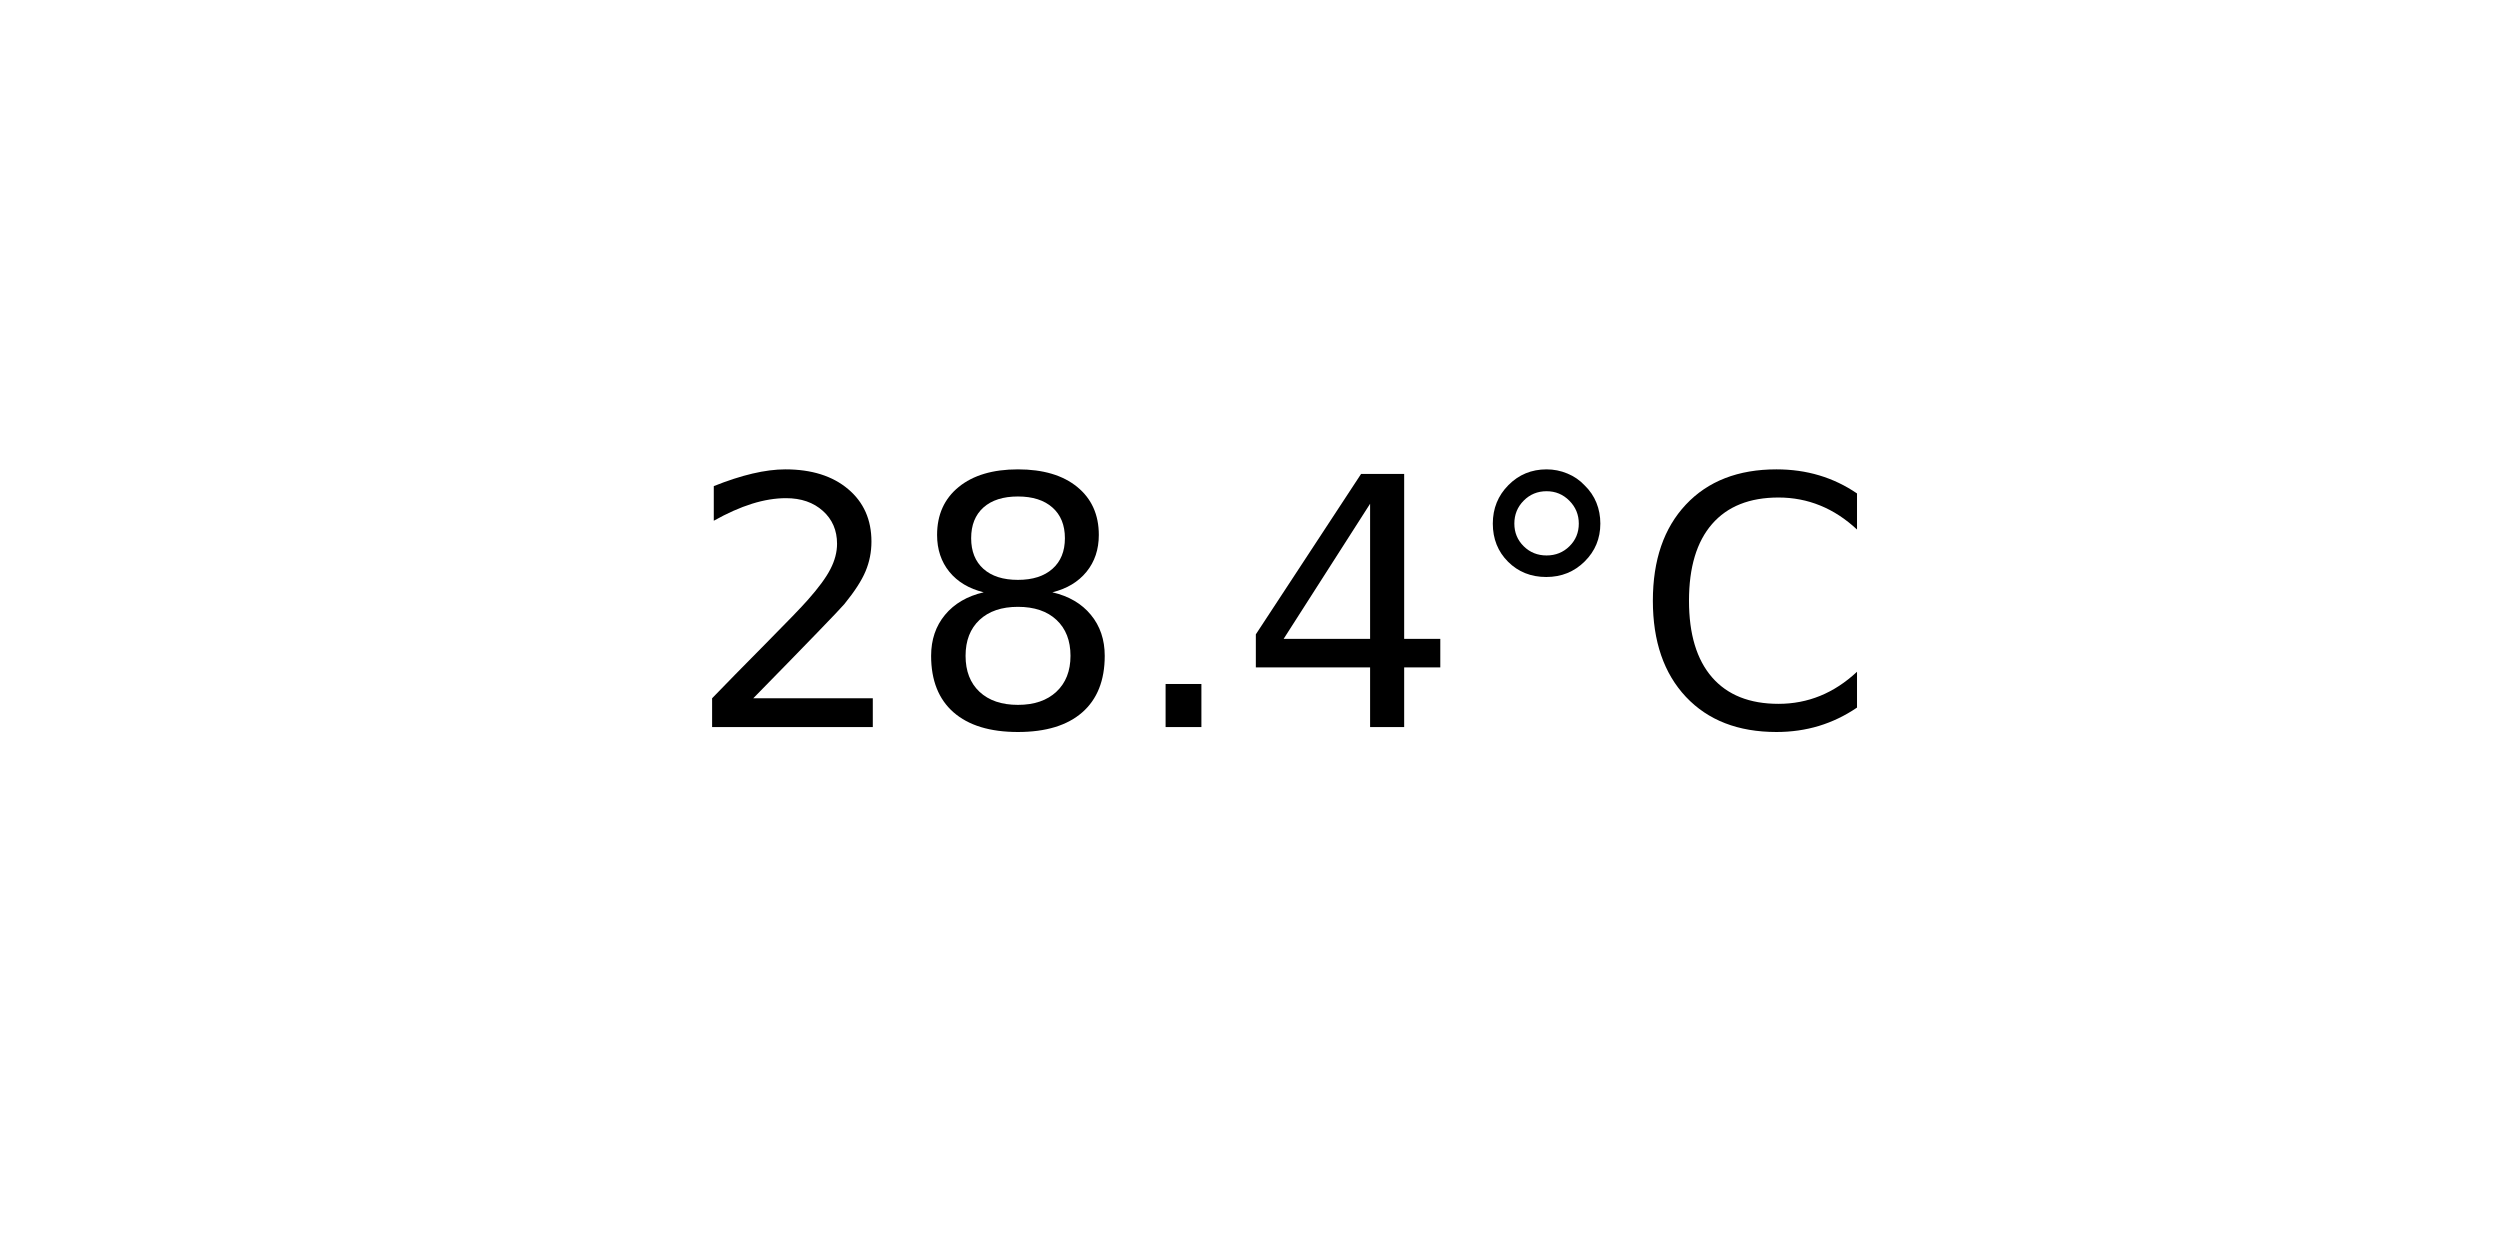
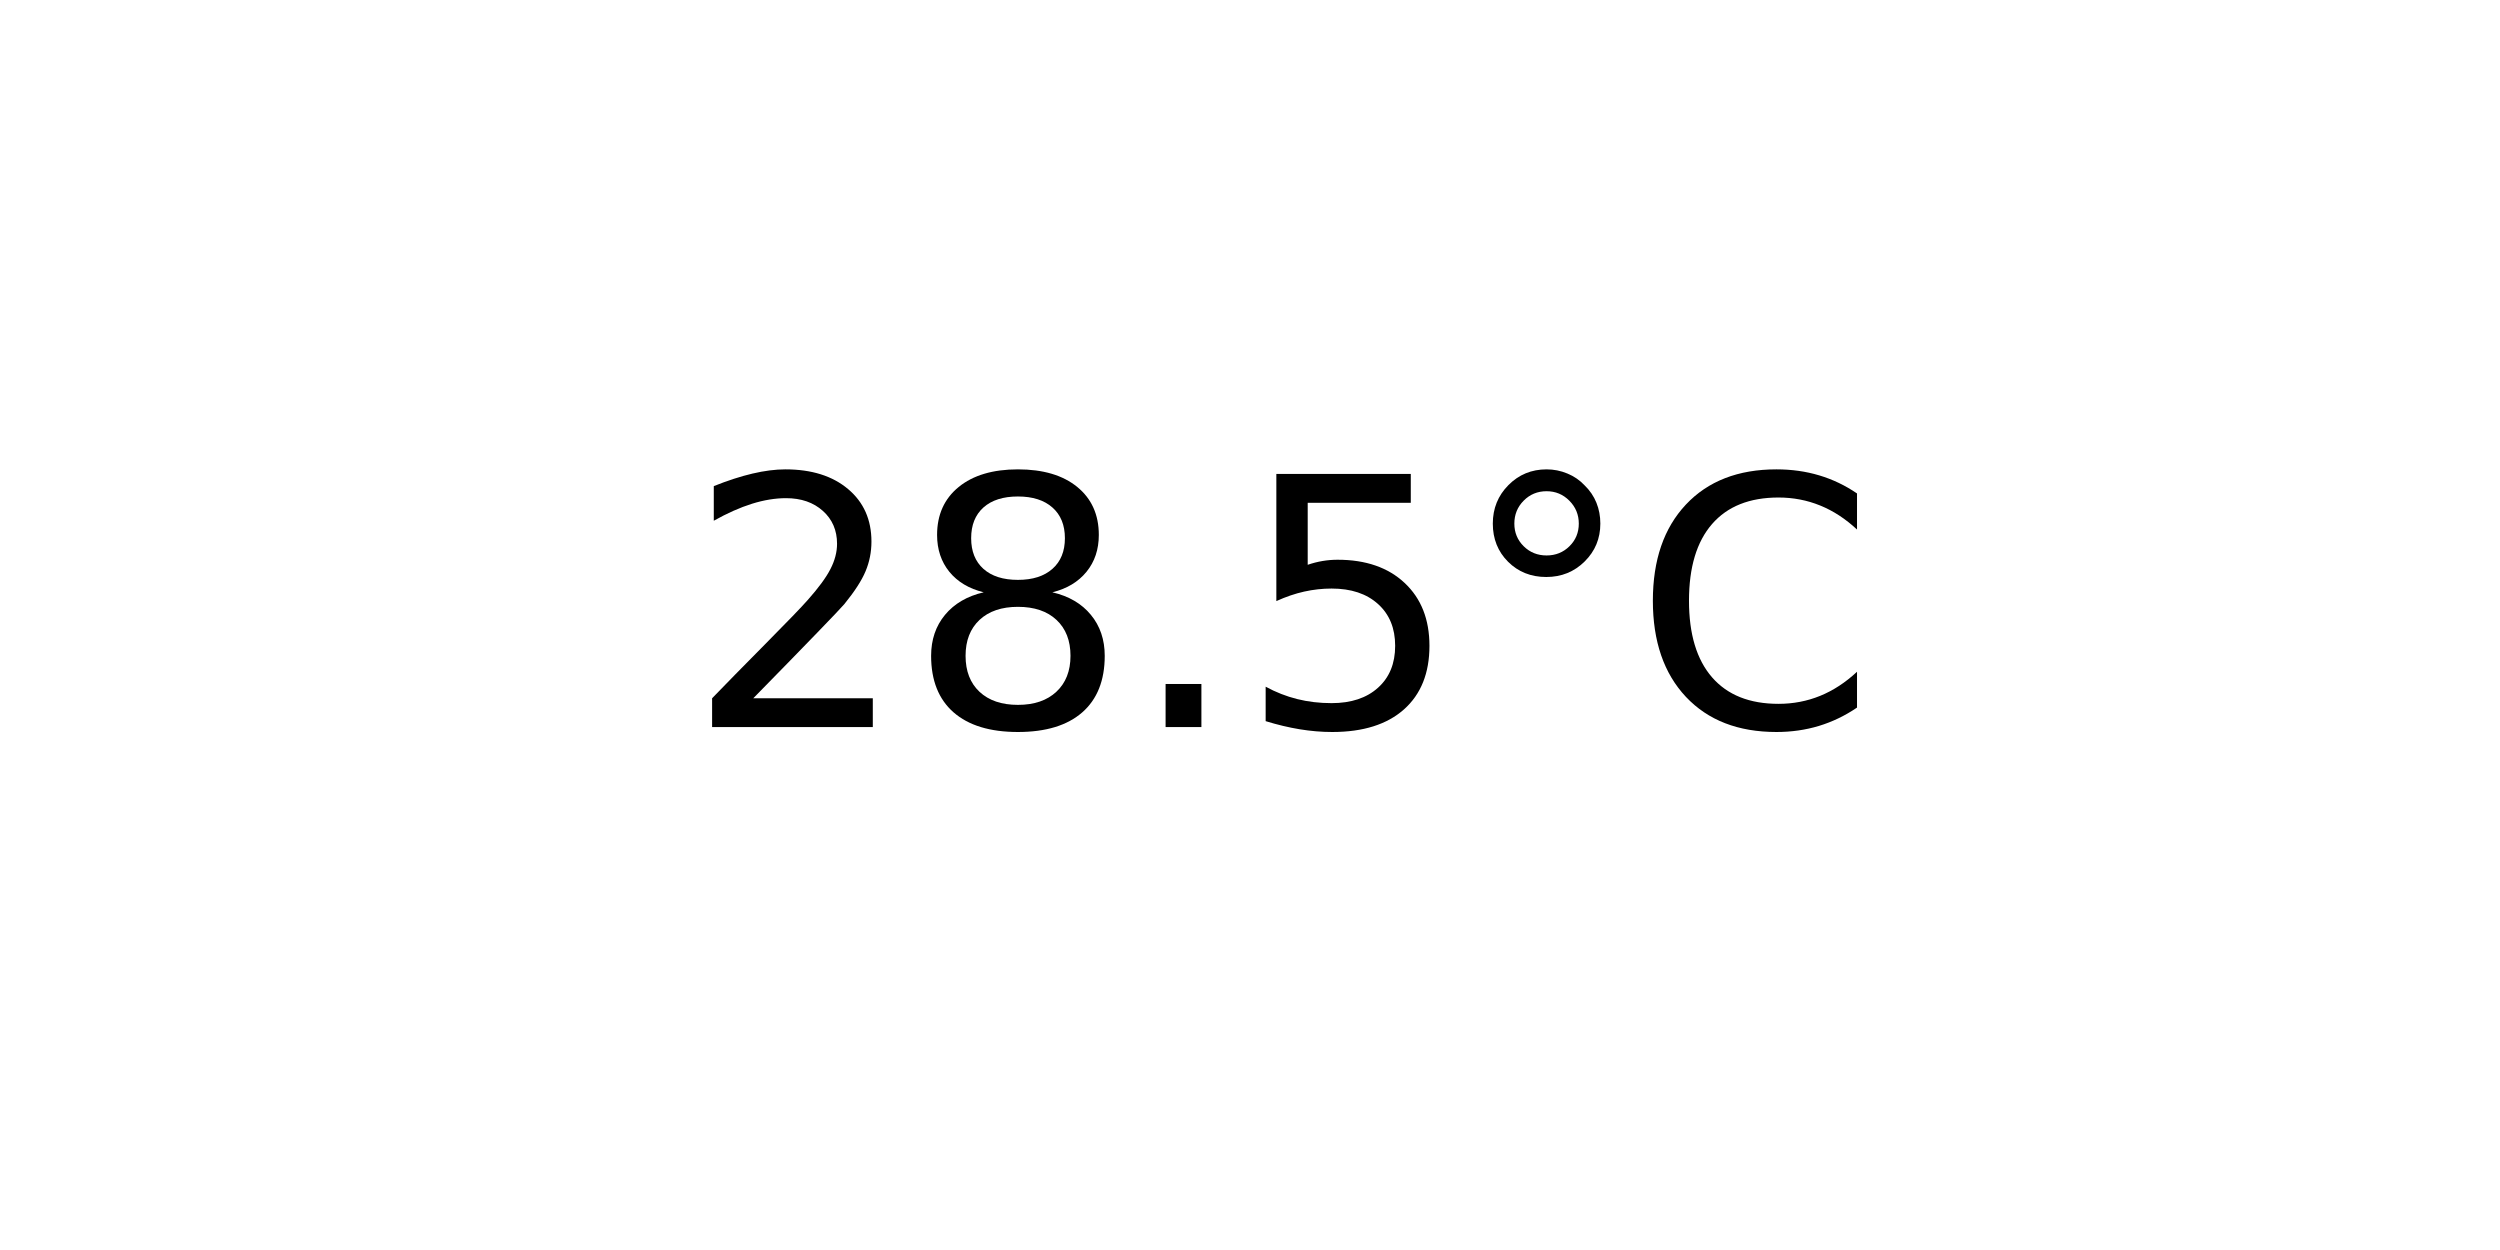
<svg xmlns="http://www.w3.org/2000/svg" xmlns:xlink="http://www.w3.org/1999/xlink" width="72pt" height="36pt" viewBox="0 0 72 36" version="1.1">
  <defs>
    <style type="text/css">*{stroke-linejoin: round; stroke-linecap: butt}</style>
  </defs>
  <g id="figure_1">
    <g id="axes_1">
      <g id="text_1">
        <g transform="translate(19.77578 20.93937) scale(0.1 -0.1)">
          <defs>
            <path id="DejaVuSans-32" d="M 1228 531  L 3431 531  L 3431 0  L 469 0  L 469 531  Q 828 903 1448 1529  Q 2069 2156 2228 2338  Q 2531 2678 2651 2914  Q 2772 3150 2772 3378  Q 2772 3750 2511 3984  Q 2250 4219 1831 4219  Q 1534 4219 1204 4116  Q 875 4013 500 3803  L 500 4441  Q 881 4594 1212 4672  Q 1544 4750 1819 4750  Q 2544 4750 2975 4387  Q 3406 4025 3406 3419  Q 3406 3131 3298 2873  Q 3191 2616 2906 2266  Q 2828 2175 2409 1742  Q 1991 1309 1228 531  z " transform="scale(0.015625)" />
            <path id="DejaVuSans-38" d="M 2034 2216  Q 1584 2216 1326 1975  Q 1069 1734 1069 1313  Q 1069 891 1326 650  Q 1584 409 2034 409  Q 2484 409 2743 651  Q 3003 894 3003 1313  Q 3003 1734 2745 1975  Q 2488 2216 2034 2216  z M 1403 2484  Q 997 2584 770 2862  Q 544 3141 544 3541  Q 544 4100 942 4425  Q 1341 4750 2034 4750  Q 2731 4750 3128 4425  Q 3525 4100 3525 3541  Q 3525 3141 3298 2862  Q 3072 2584 2669 2484  Q 3125 2378 3379 2068  Q 3634 1759 3634 1313  Q 3634 634 3220 271  Q 2806 -91 2034 -91  Q 1263 -91 848 271  Q 434 634 434 1313  Q 434 1759 690 2068  Q 947 2378 1403 2484  z M 1172 3481  Q 1172 3119 1398 2916  Q 1625 2713 2034 2713  Q 2441 2713 2670 2916  Q 2900 3119 2900 3481  Q 2900 3844 2670 4047  Q 2441 4250 2034 4250  Q 1625 4250 1398 4047  Q 1172 3844 1172 3481  z " transform="scale(0.015625)" />
            <path id="DejaVuSans-2e" d="M 684 794  L 1344 794  L 1344 0  L 684 0  L 684 794  z " transform="scale(0.015625)" />
-             <path id="DejaVuSans-34" d="M 2419 4116  L 825 1625  L 2419 1625  L 2419 4116  z M 2253 4666  L 3047 4666  L 3047 1625  L 3713 1625  L 3713 1100  L 3047 1100  L 3047 0  L 2419 0  L 2419 1100  L 313 1100  L 313 1709  L 2253 4666  z " transform="scale(0.015625)" />
+             <path id="DejaVuSans-35" d="M 691 4666  L 3169 4666  L 3169 4134  L 1269 4134  L 1269 2991  Q 1406 3038 1543 3061  Q 1681 3084 1819 3084  Q 2600 3084 3056 2656  Q 3513 2228 3513 1497  Q 3513 744 3044 326  Q 2575 -91 1722 -91  Q 1428 -91 1123 -41  Q 819 9 494 109  L 494 744  Q 775 591 1075 516  Q 1375 441 1709 441  Q 2250 441 2565 725  Q 2881 1009 2881 1497  Q 2881 1984 2565 2268  Q 2250 2553 1709 2553  Q 1456 2553 1204 2497  Q 953 2441 691 2322  L 691 4666  z " transform="scale(0.015625)" />
            <path id="DejaVuSans-b0" d="M 1600 4347  Q 1350 4347 1178 4173  Q 1006 4000 1006 3750  Q 1006 3503 1178 3333  Q 1350 3163 1600 3163  Q 1850 3163 2022 3333  Q 2194 3503 2194 3750  Q 2194 3997 2020 4172  Q 1847 4347 1600 4347  z M 1600 4750  Q 1800 4750 1984 4673  Q 2169 4597 2303 4453  Q 2447 4313 2519 4134  Q 2591 3956 2591 3750  Q 2591 3338 2302 3052  Q 2013 2766 1594 2766  Q 1172 2766 890 3047  Q 609 3328 609 3750  Q 609 4169 896 4459  Q 1184 4750 1600 4750  z " transform="scale(0.015625)" />
            <path id="DejaVuSans-43" d="M 4122 4306  L 4122 3641  Q 3803 3938 3442 4084  Q 3081 4231 2675 4231  Q 1875 4231 1450 3742  Q 1025 3253 1025 2328  Q 1025 1406 1450 917  Q 1875 428 2675 428  Q 3081 428 3442 575  Q 3803 722 4122 1019  L 4122 359  Q 3791 134 3420 21  Q 3050 -91 2638 -91  Q 1578 -91 968 557  Q 359 1206 359 2328  Q 359 3453 968 4101  Q 1578 4750 2638 4750  Q 3056 4750 3426 4639  Q 3797 4528 4122 4306  z " transform="scale(0.015625)" />
          </defs>
          <use xlink:href="#DejaVuSans-32" />
          <use xlink:href="#DejaVuSans-38" x="63.623" />
          <use xlink:href="#DejaVuSans-2e" x="127.246" />
-           <use xlink:href="#DejaVuSans-34" x="159.033" />
+           <use xlink:href="#DejaVuSans-35" x="159.033" />
          <use xlink:href="#DejaVuSans-b0" x="222.656" />
          <use xlink:href="#DejaVuSans-43" x="272.656" />
        </g>
      </g>
    </g>
  </g>
</svg>
